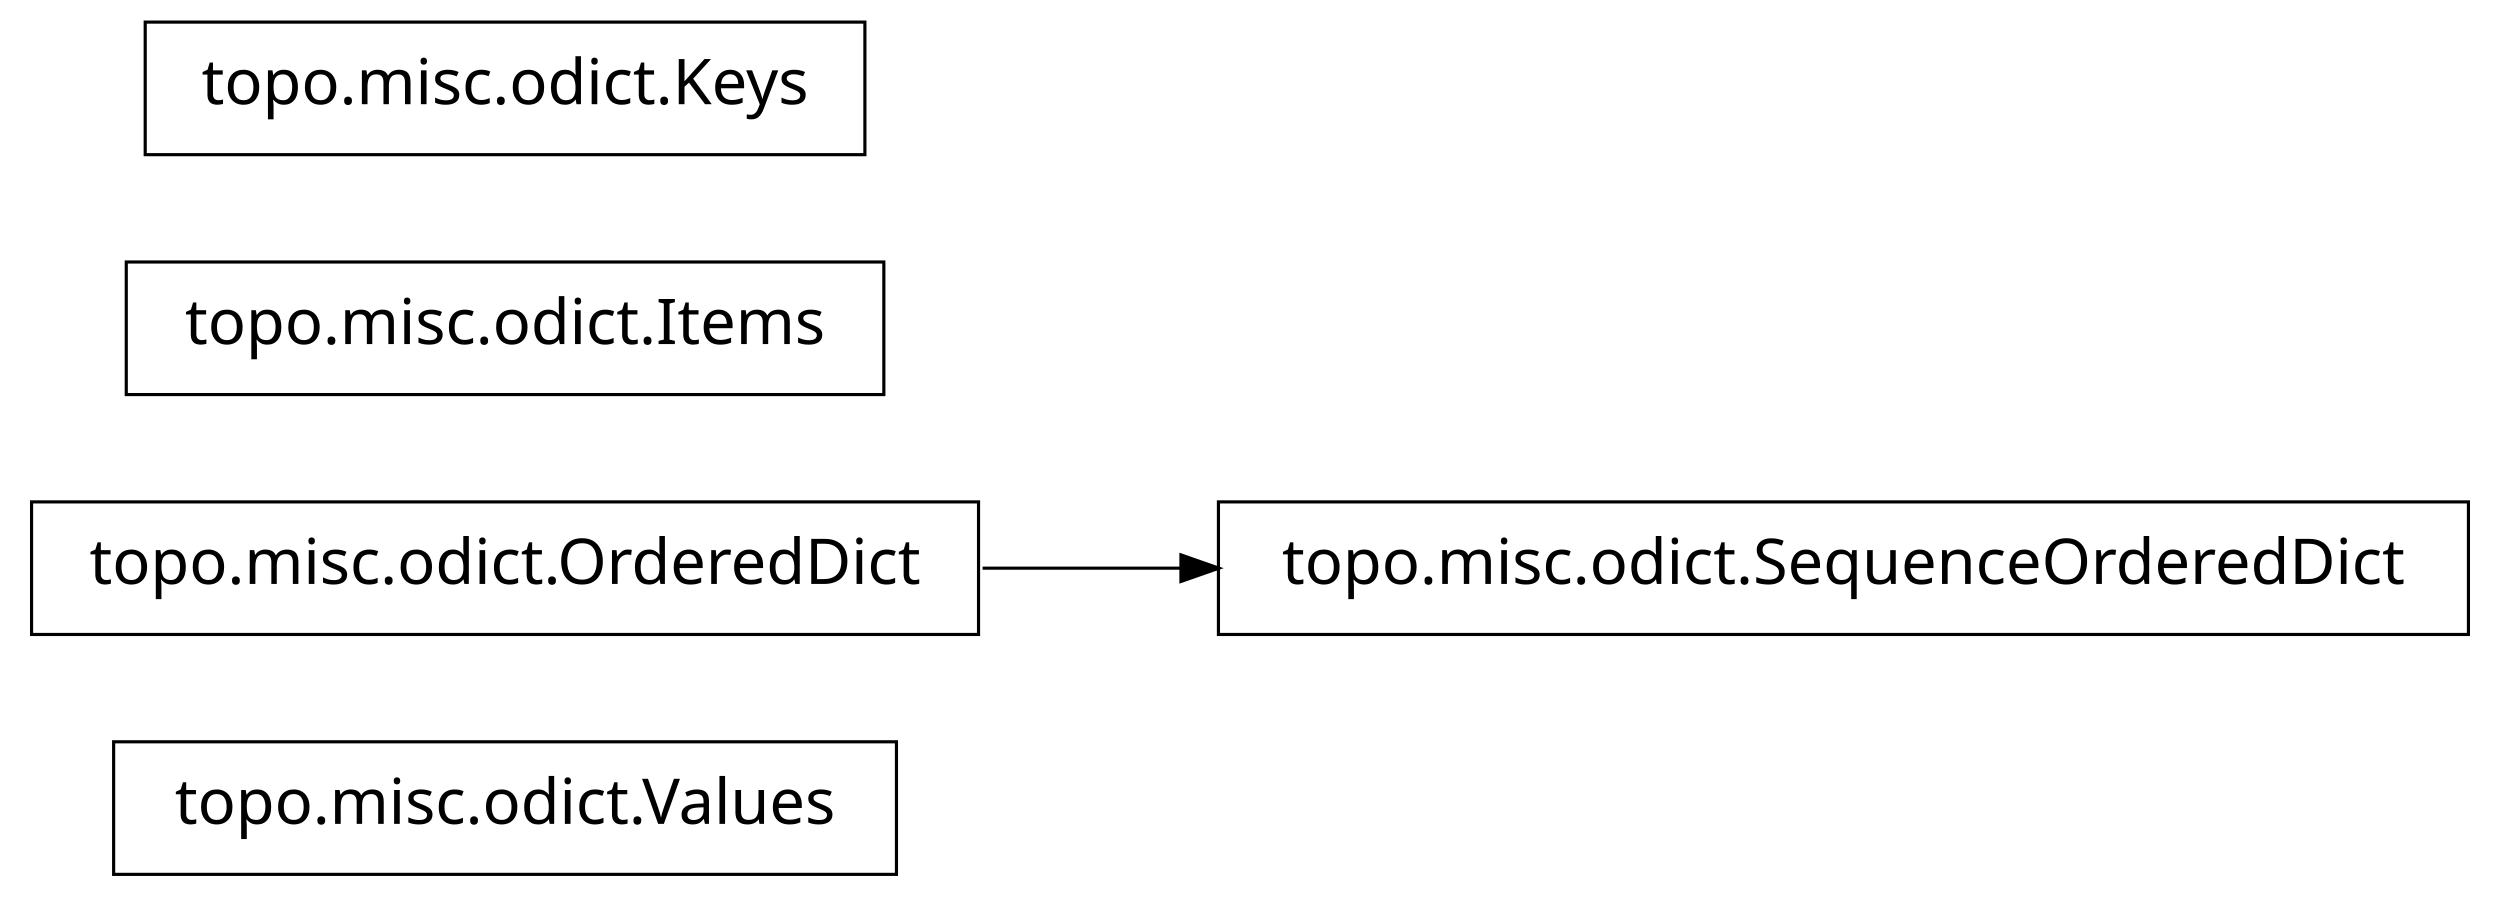
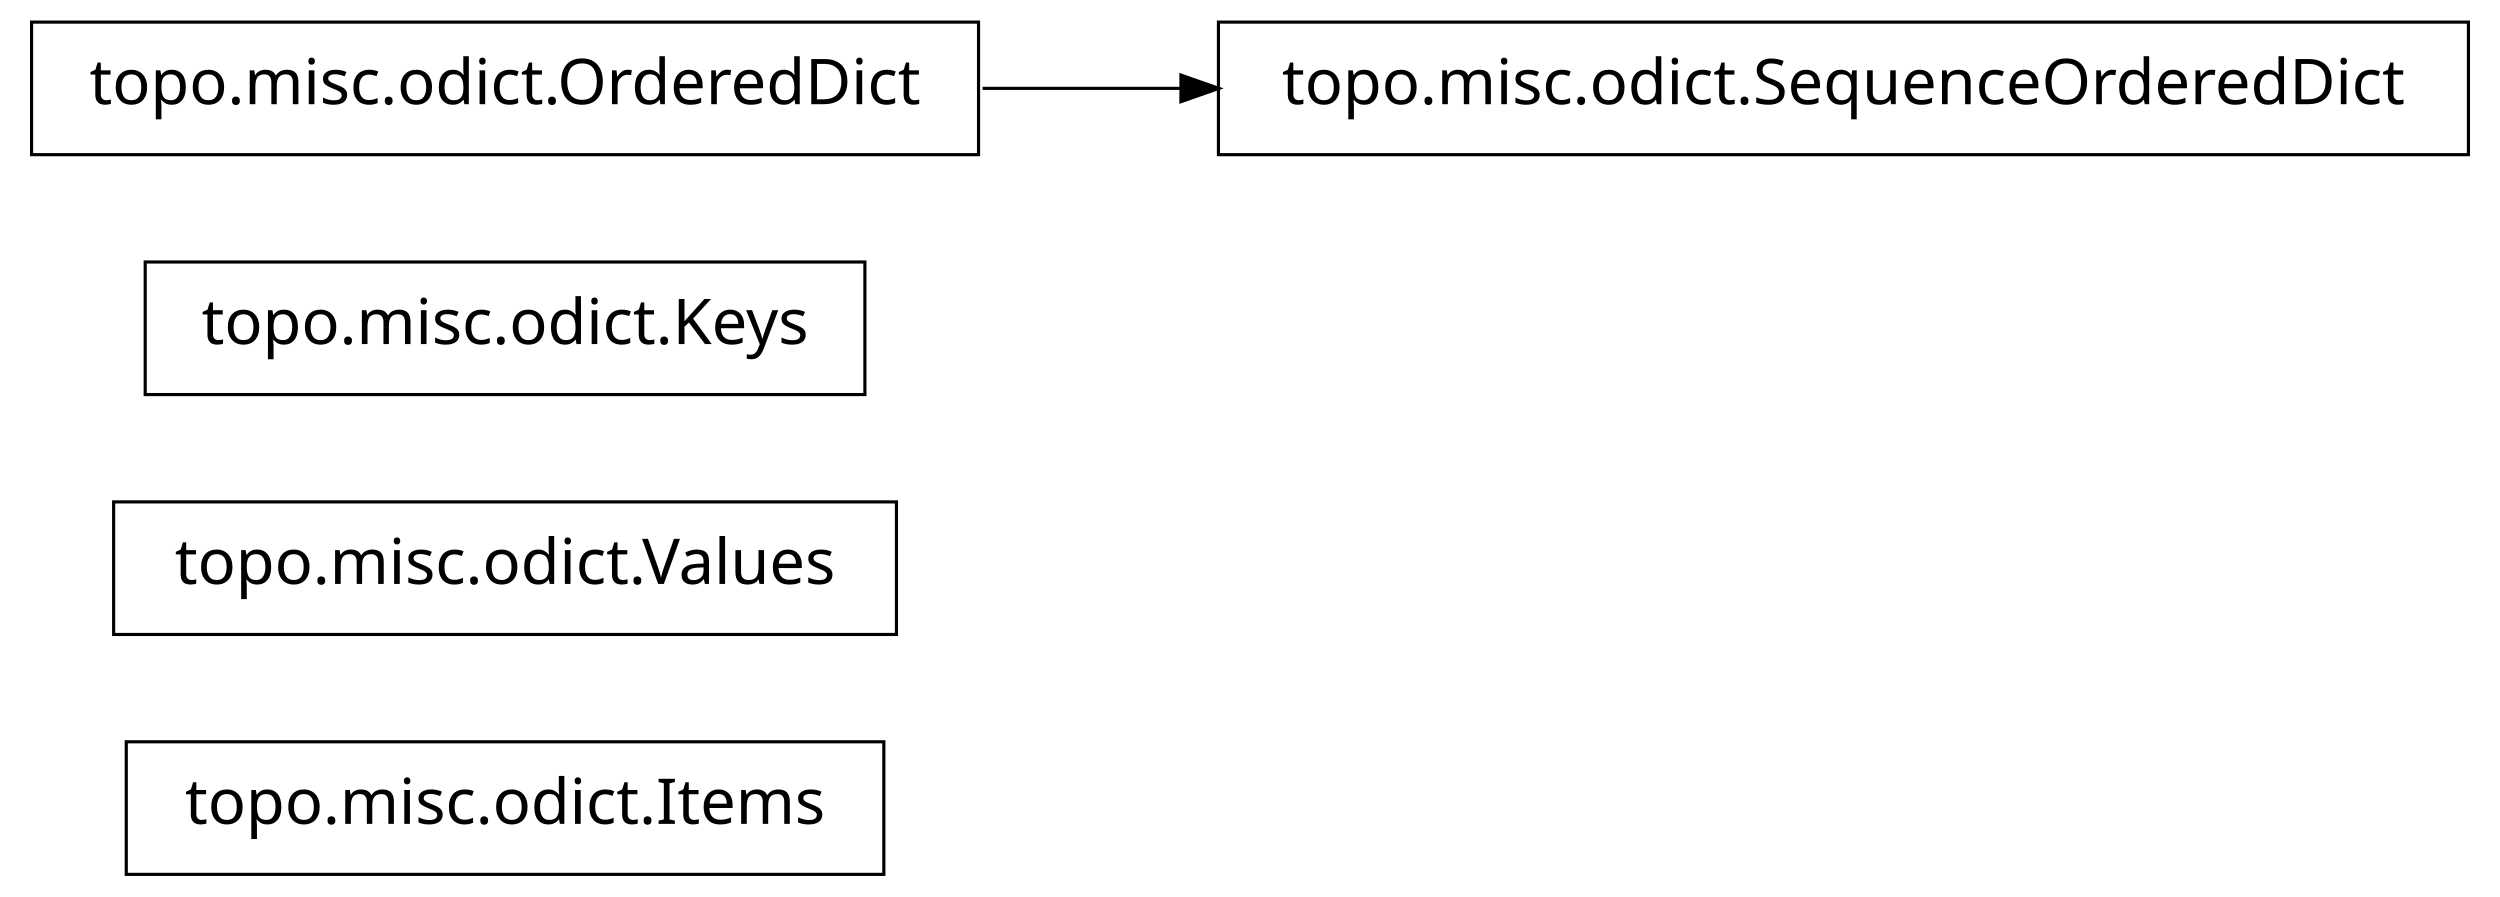
<svg xmlns="http://www.w3.org/2000/svg" width="396pt" height="142pt" viewBox="0.00 0.00 396.00 142.00">
  <g id="graph1" class="graph" transform="scale(1 1) rotate(0) translate(4 138)">
    <polygon fill="white" stroke="white" points="-4,5 -4,-138 393,-138 393,5 -4,5" />
    <g id="node1" class="node">
-       <polygon fill="none" stroke="black" stroke-width="0.5" points="138,-20.5 14,-20.5 14,0.5 138,0.5 138,-20.5" />
-       <text text-anchor="middle" x="76" y="-7.5" font-family="Vera" font-size="10.00">topo.misc.odict.Values</text>
+       <polygon fill="none" stroke="black" stroke-width="0.5" points="136,-20.5 16,-20.5 16,0.5 136,0.5 136,-20.5" />
+       <text text-anchor="middle" x="76" y="-7.5" font-family="Vera" font-size="10.00">topo.misc.odict.Items</text>
    </g>
    <g id="node2" class="node">
-       <polygon fill="none" stroke="black" stroke-width="0.5" points="151,-58.5 1,-58.5 1,-37.5 151,-37.5 151,-58.5" />
-       <text text-anchor="middle" x="76" y="-45.5" font-family="Vera" font-size="10.00">topo.misc.odict.OrderedDict</text>
+       <polygon fill="none" stroke="black" stroke-width="0.5" points="138,-58.5 14,-58.5 14,-37.5 138,-37.5 138,-58.5" />
+       <text text-anchor="middle" x="76" y="-45.5" font-family="Vera" font-size="10.00">topo.misc.odict.Values</text>
    </g>
    <g id="node3" class="node">
-       <polygon fill="none" stroke="black" stroke-width="0.5" points="387,-58.5 189,-58.5 189,-37.5 387,-37.5 387,-58.5" />
-       <text text-anchor="middle" x="288" y="-45.5" font-family="Vera" font-size="10.00">topo.misc.odict.SequenceOrderedDict</text>
+       <polygon fill="none" stroke="black" stroke-width="0.5" points="133,-96.5 19,-96.5 19,-75.5 133,-75.5 133,-96.5" />
+       <text text-anchor="middle" x="76" y="-83.5" font-family="Vera" font-size="10.00">topo.misc.odict.Keys</text>
+     </g>
+     <g id="node4" class="node">
+       <polygon fill="none" stroke="black" stroke-width="0.5" points="151,-134.5 1,-134.5 1,-113.5 151,-113.5 151,-134.5" />
+       <text text-anchor="middle" x="76" y="-121.5" font-family="Vera" font-size="10.00">topo.misc.odict.OrderedDict</text>
+     </g>
+     <g id="node5" class="node">
+       <polygon fill="none" stroke="black" stroke-width="0.5" points="387,-134.5 189,-134.5 189,-113.5 387,-113.5 387,-134.5" />
+       <text text-anchor="middle" x="288" y="-121.5" font-family="Vera" font-size="10.00">topo.misc.odict.SequenceOrderedDict</text>
    </g>
    <g id="edge2" class="edge">
-       <path fill="none" stroke="black" stroke-width="0.5" d="M151.639,-48C161.858,-48 172.488,-48 183.104,-48" />
-       <polygon fill="black" stroke="black" points="183.312,-49.75 188.312,-48 183.312,-46.25 183.312,-49.75" />
-     </g>
-     <g id="node5" class="node">
-       <polygon fill="none" stroke="black" stroke-width="0.5" points="136,-96.5 16,-96.5 16,-75.5 136,-75.5 136,-96.5" />
-       <text text-anchor="middle" x="76" y="-83.5" font-family="Vera" font-size="10.00">topo.misc.odict.Items</text>
-     </g>
-     <g id="node6" class="node">
-       <polygon fill="none" stroke="black" stroke-width="0.5" points="133,-134.5 19,-134.5 19,-113.5 133,-113.5 133,-134.5" />
-       <text text-anchor="middle" x="76" y="-121.5" font-family="Vera" font-size="10.00">topo.misc.odict.Keys</text>
+       <path fill="none" stroke="black" stroke-width="0.5" d="M151.639,-124C161.858,-124 172.488,-124 183.104,-124" />
+       <polygon fill="black" stroke="black" points="183.312,-125.75 188.312,-124 183.312,-122.25 183.312,-125.75" />
    </g>
  </g>
</svg>
